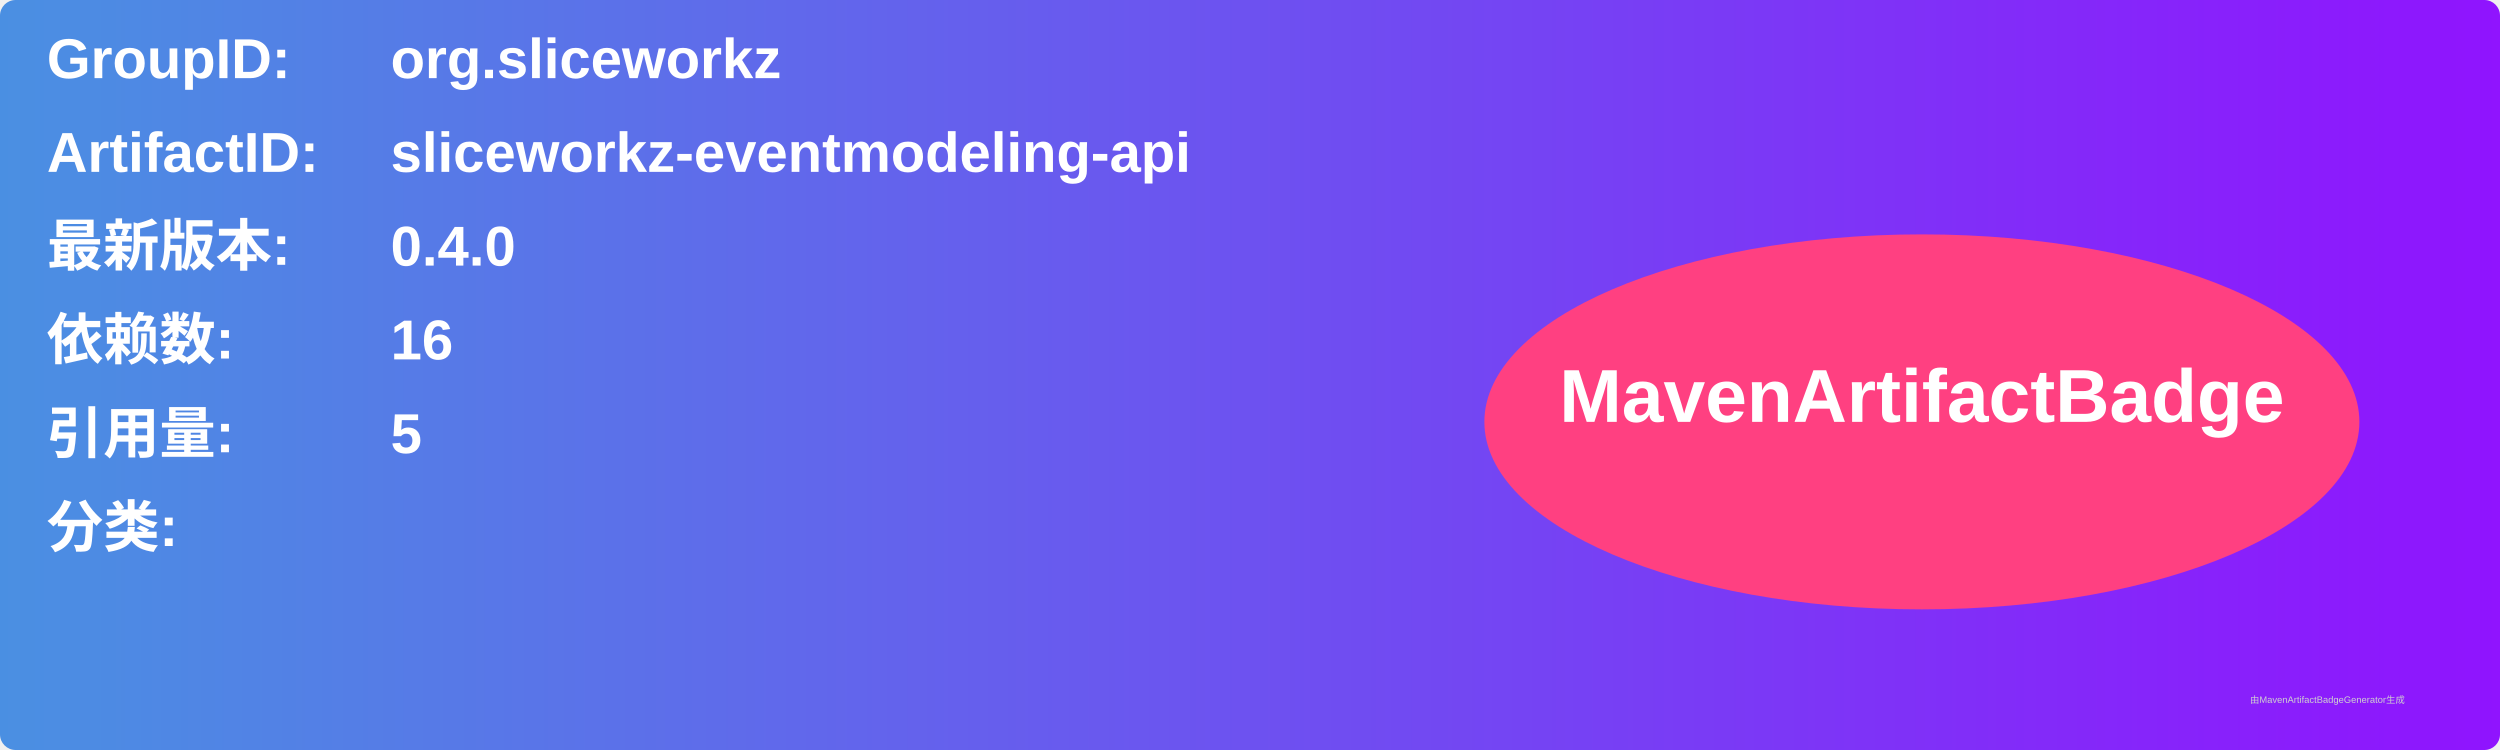
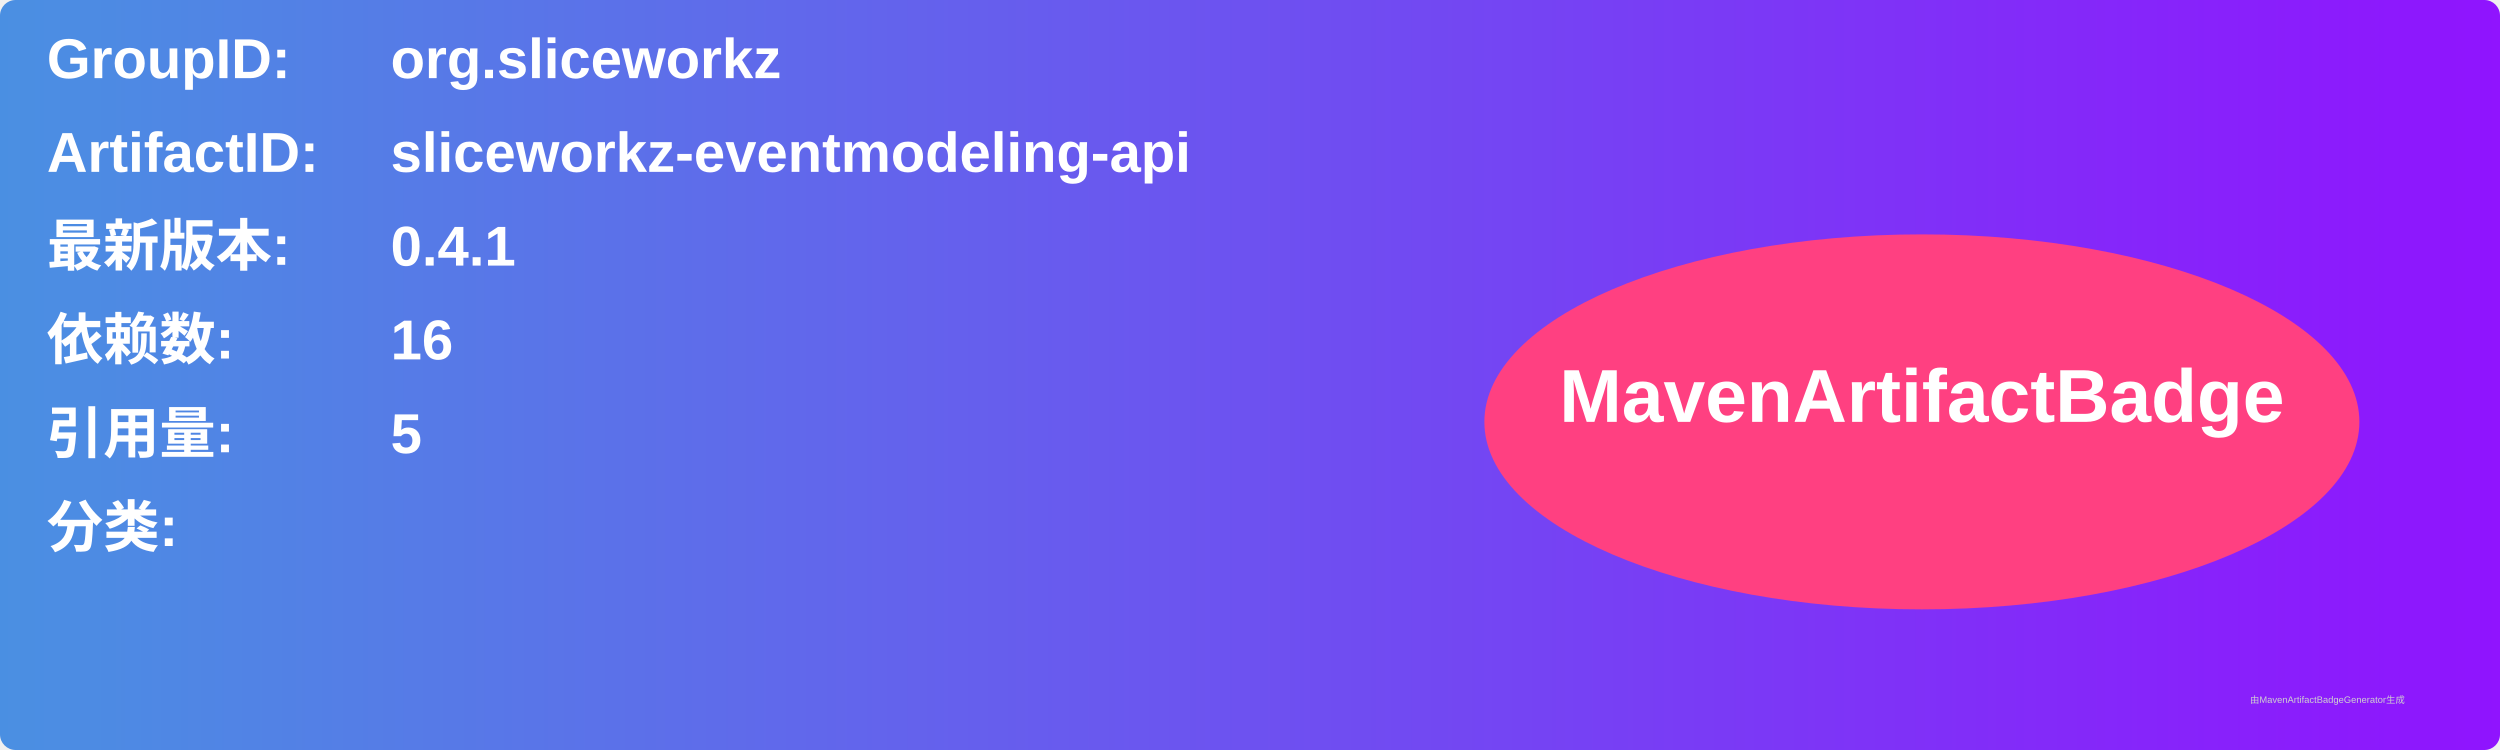
<svg xmlns="http://www.w3.org/2000/svg" width="800" height="240" viewBox="0 0 800 240">
  <linearGradient id="grad" x1="0%" y1="0%" x2="100%" y2="0%">
    <stop offset="0%" stop-color="#4a90e2" />
    <stop offset="100%" stop-color="#9013fe" />
  </linearGradient>
  <rect width="100%" height="100%" rx="5" ry="5" fill="url(#grad)" />
  <g transform="translate(15, 15)">
    <text x="0" y="10" font-family="Arial" font-size="18" fill="white" font-weight="bold" width="260">GroupID:</text>
    <text x="110" y="10" font-family="Arial" font-size="18" fill="white" font-weight="bold" width="460">org.sliceworkz</text>
    <text x="0" y="40" font-family="Arial" font-size="18" fill="white" font-weight="bold" width="260">ArtifactID:</text>
    <text x="110" y="40" font-family="Arial" font-size="18" fill="white" font-weight="bold" width="460">sliceworkz-eventmodeling-api</text>
    <text x="0" y="70" font-family="Arial" font-size="18" fill="white" font-weight="bold">最新版本:</text>
    <text x="110" y="70" font-family="Arial" font-size="18" fill="white" font-weight="bold">
-       <tspan font-weight="bold">0.4.0</tspan>
+       <tspan font-weight="bold">0.4.1</tspan>
    </text>
    <text x="0" y="100" font-family="Arial" font-size="18" fill="white" font-weight="bold">依赖数: </text>
    <text x="110" y="100" font-family="Arial" font-size="18" fill="white">
      <tspan font-weight="bold">16</tspan>
    </text>
    <text x="0" y="130" font-family="Arial" font-size="18" fill="white" font-weight="bold">引用量: </text>
    <text x="110" y="130" font-family="Arial" font-size="18" fill="white">
      <tspan font-weight="bold">5</tspan>
    </text>
    <text x="0" y="160" font-family="Arial" font-size="18" fill="white" font-weight="bold">分类:</text>
    <text x="10" y="190" font-family="Arial" font-size="10" fill="white">
      <tspan font-weight="bold" />
    </text>
    <ellipse cx="600" cy="120" rx="140" ry="60" fill="#ff4081" />
    <text x="600" y="120" text-anchor="middle" font-family="Arial" font-size="24" fill="white" font-weight="bold">MavenArtifactBadge</text>
  </g>
  <text x="720" y="225" font-family="Arial" font-size="3" fill="#d0d0d0">由MavenArtifactBadgeGenerator生成</text>
</svg>
